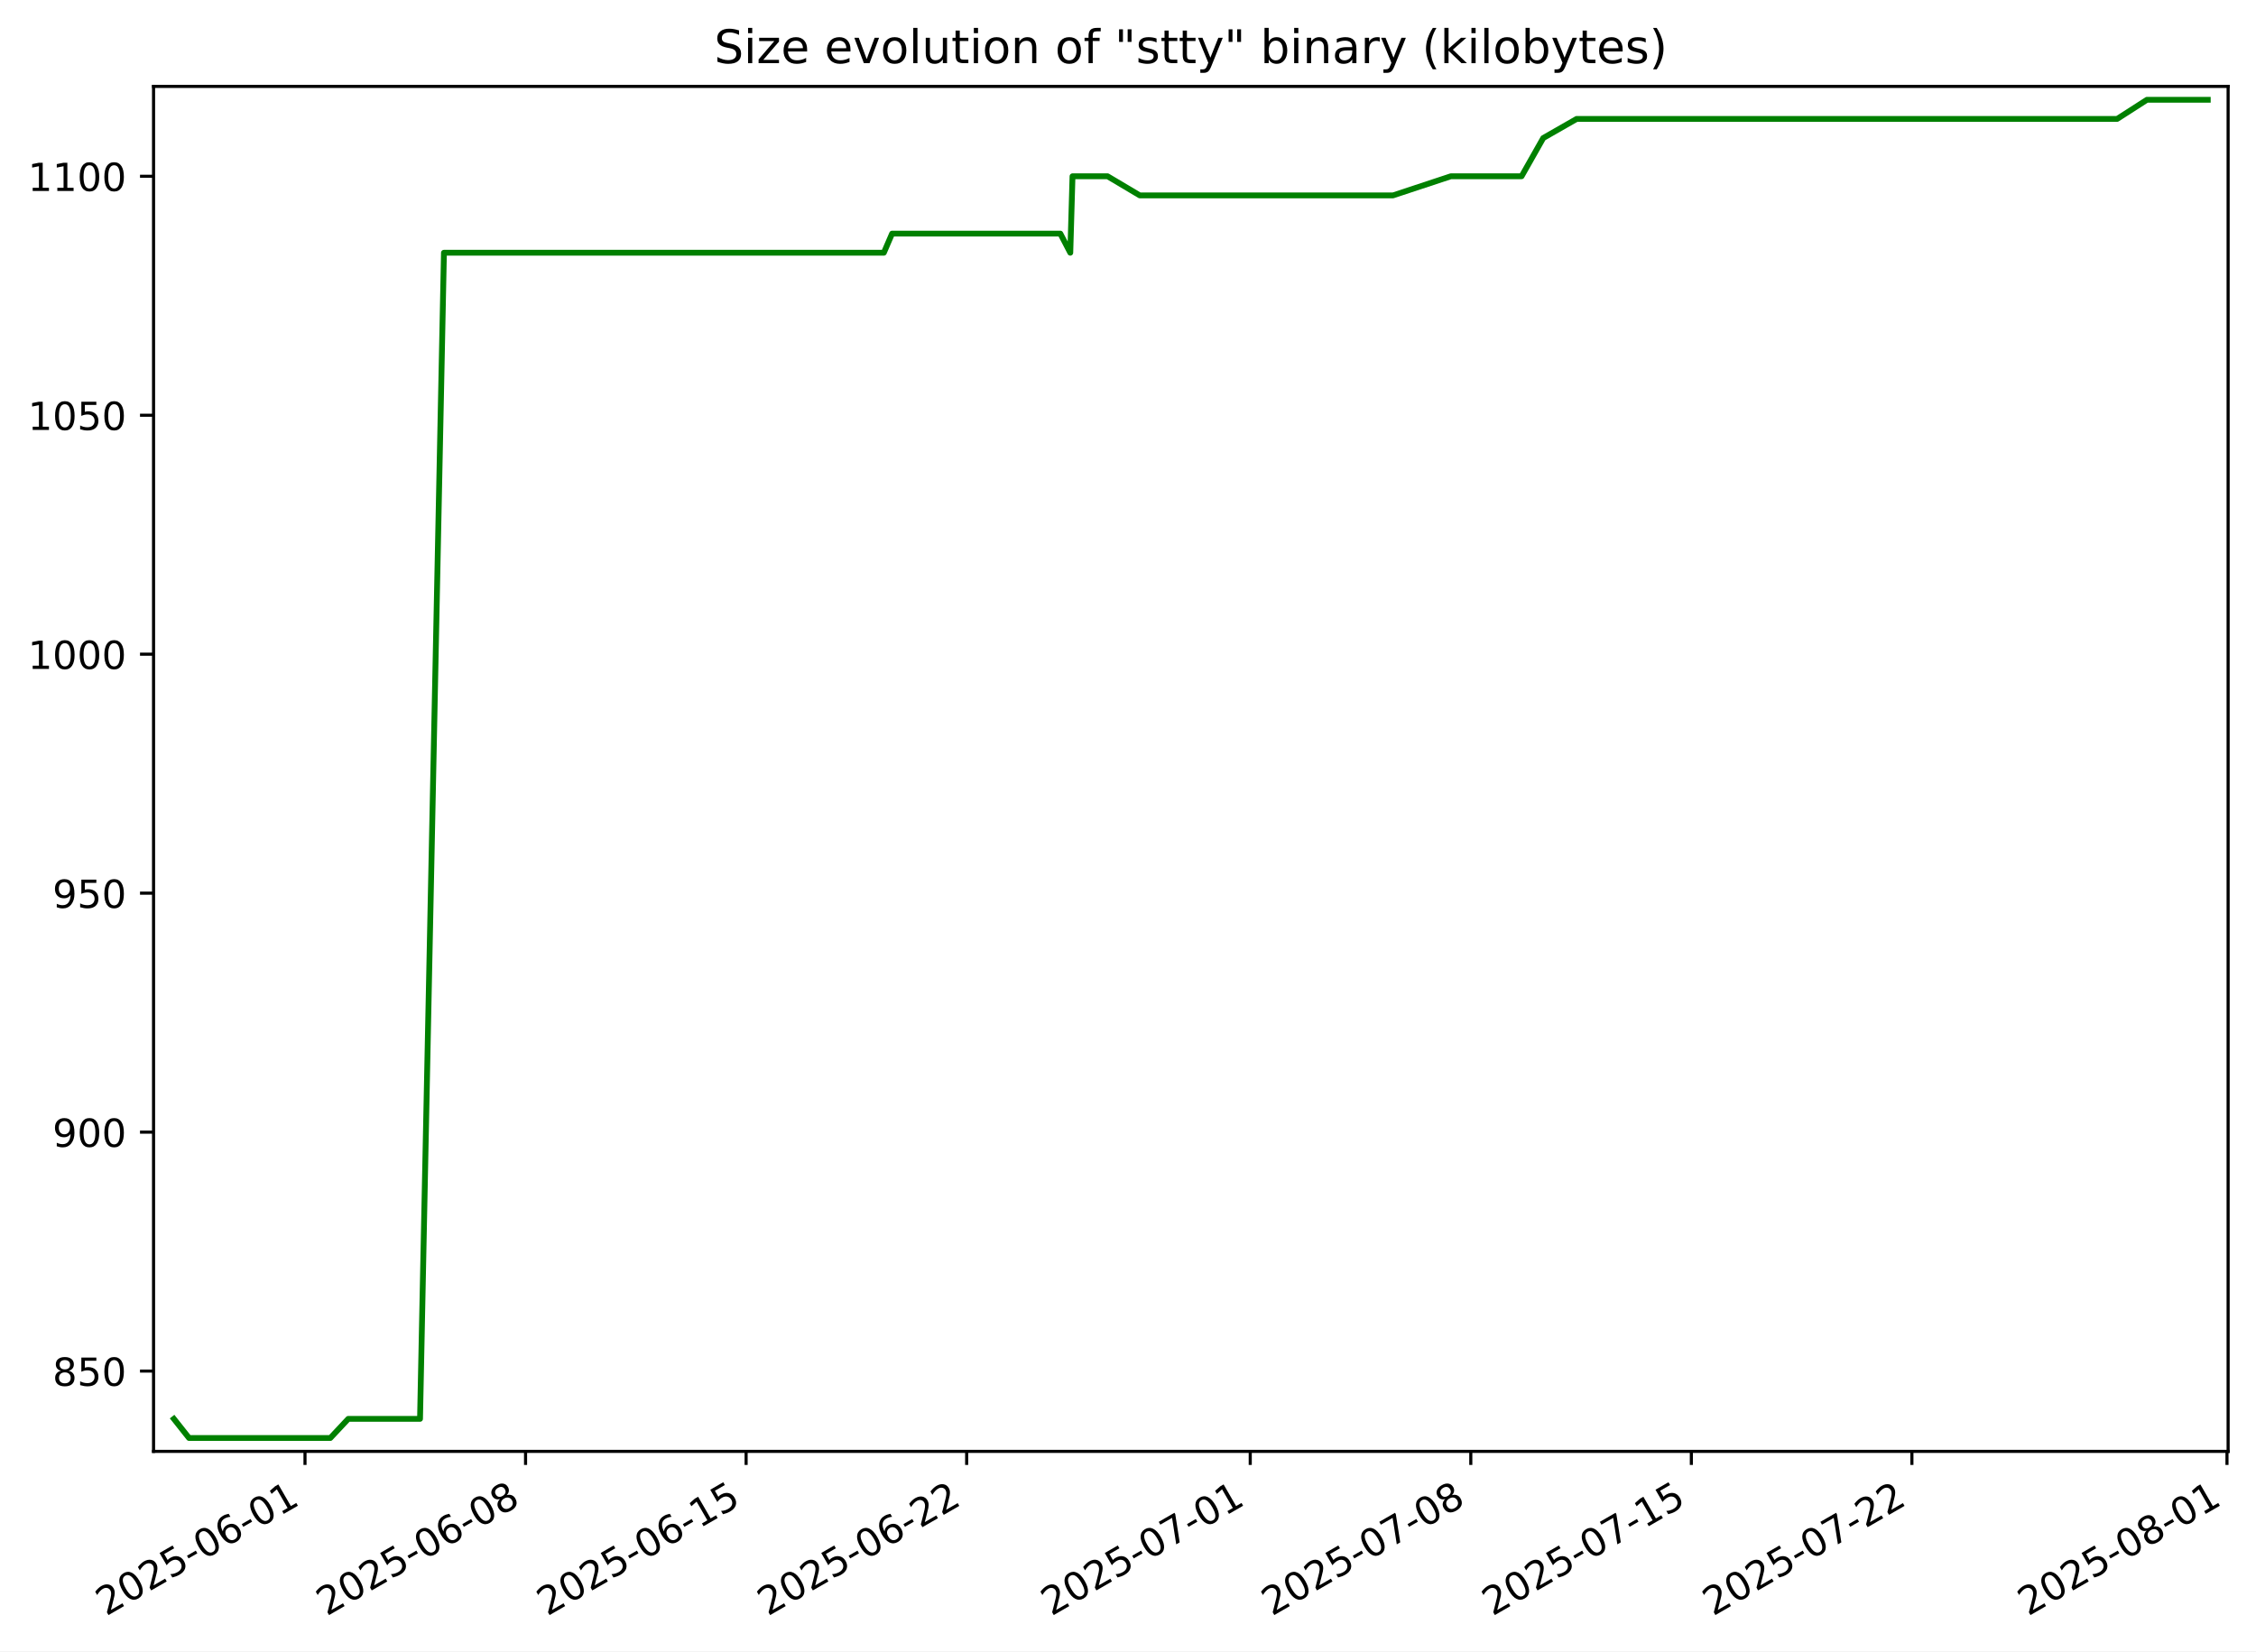
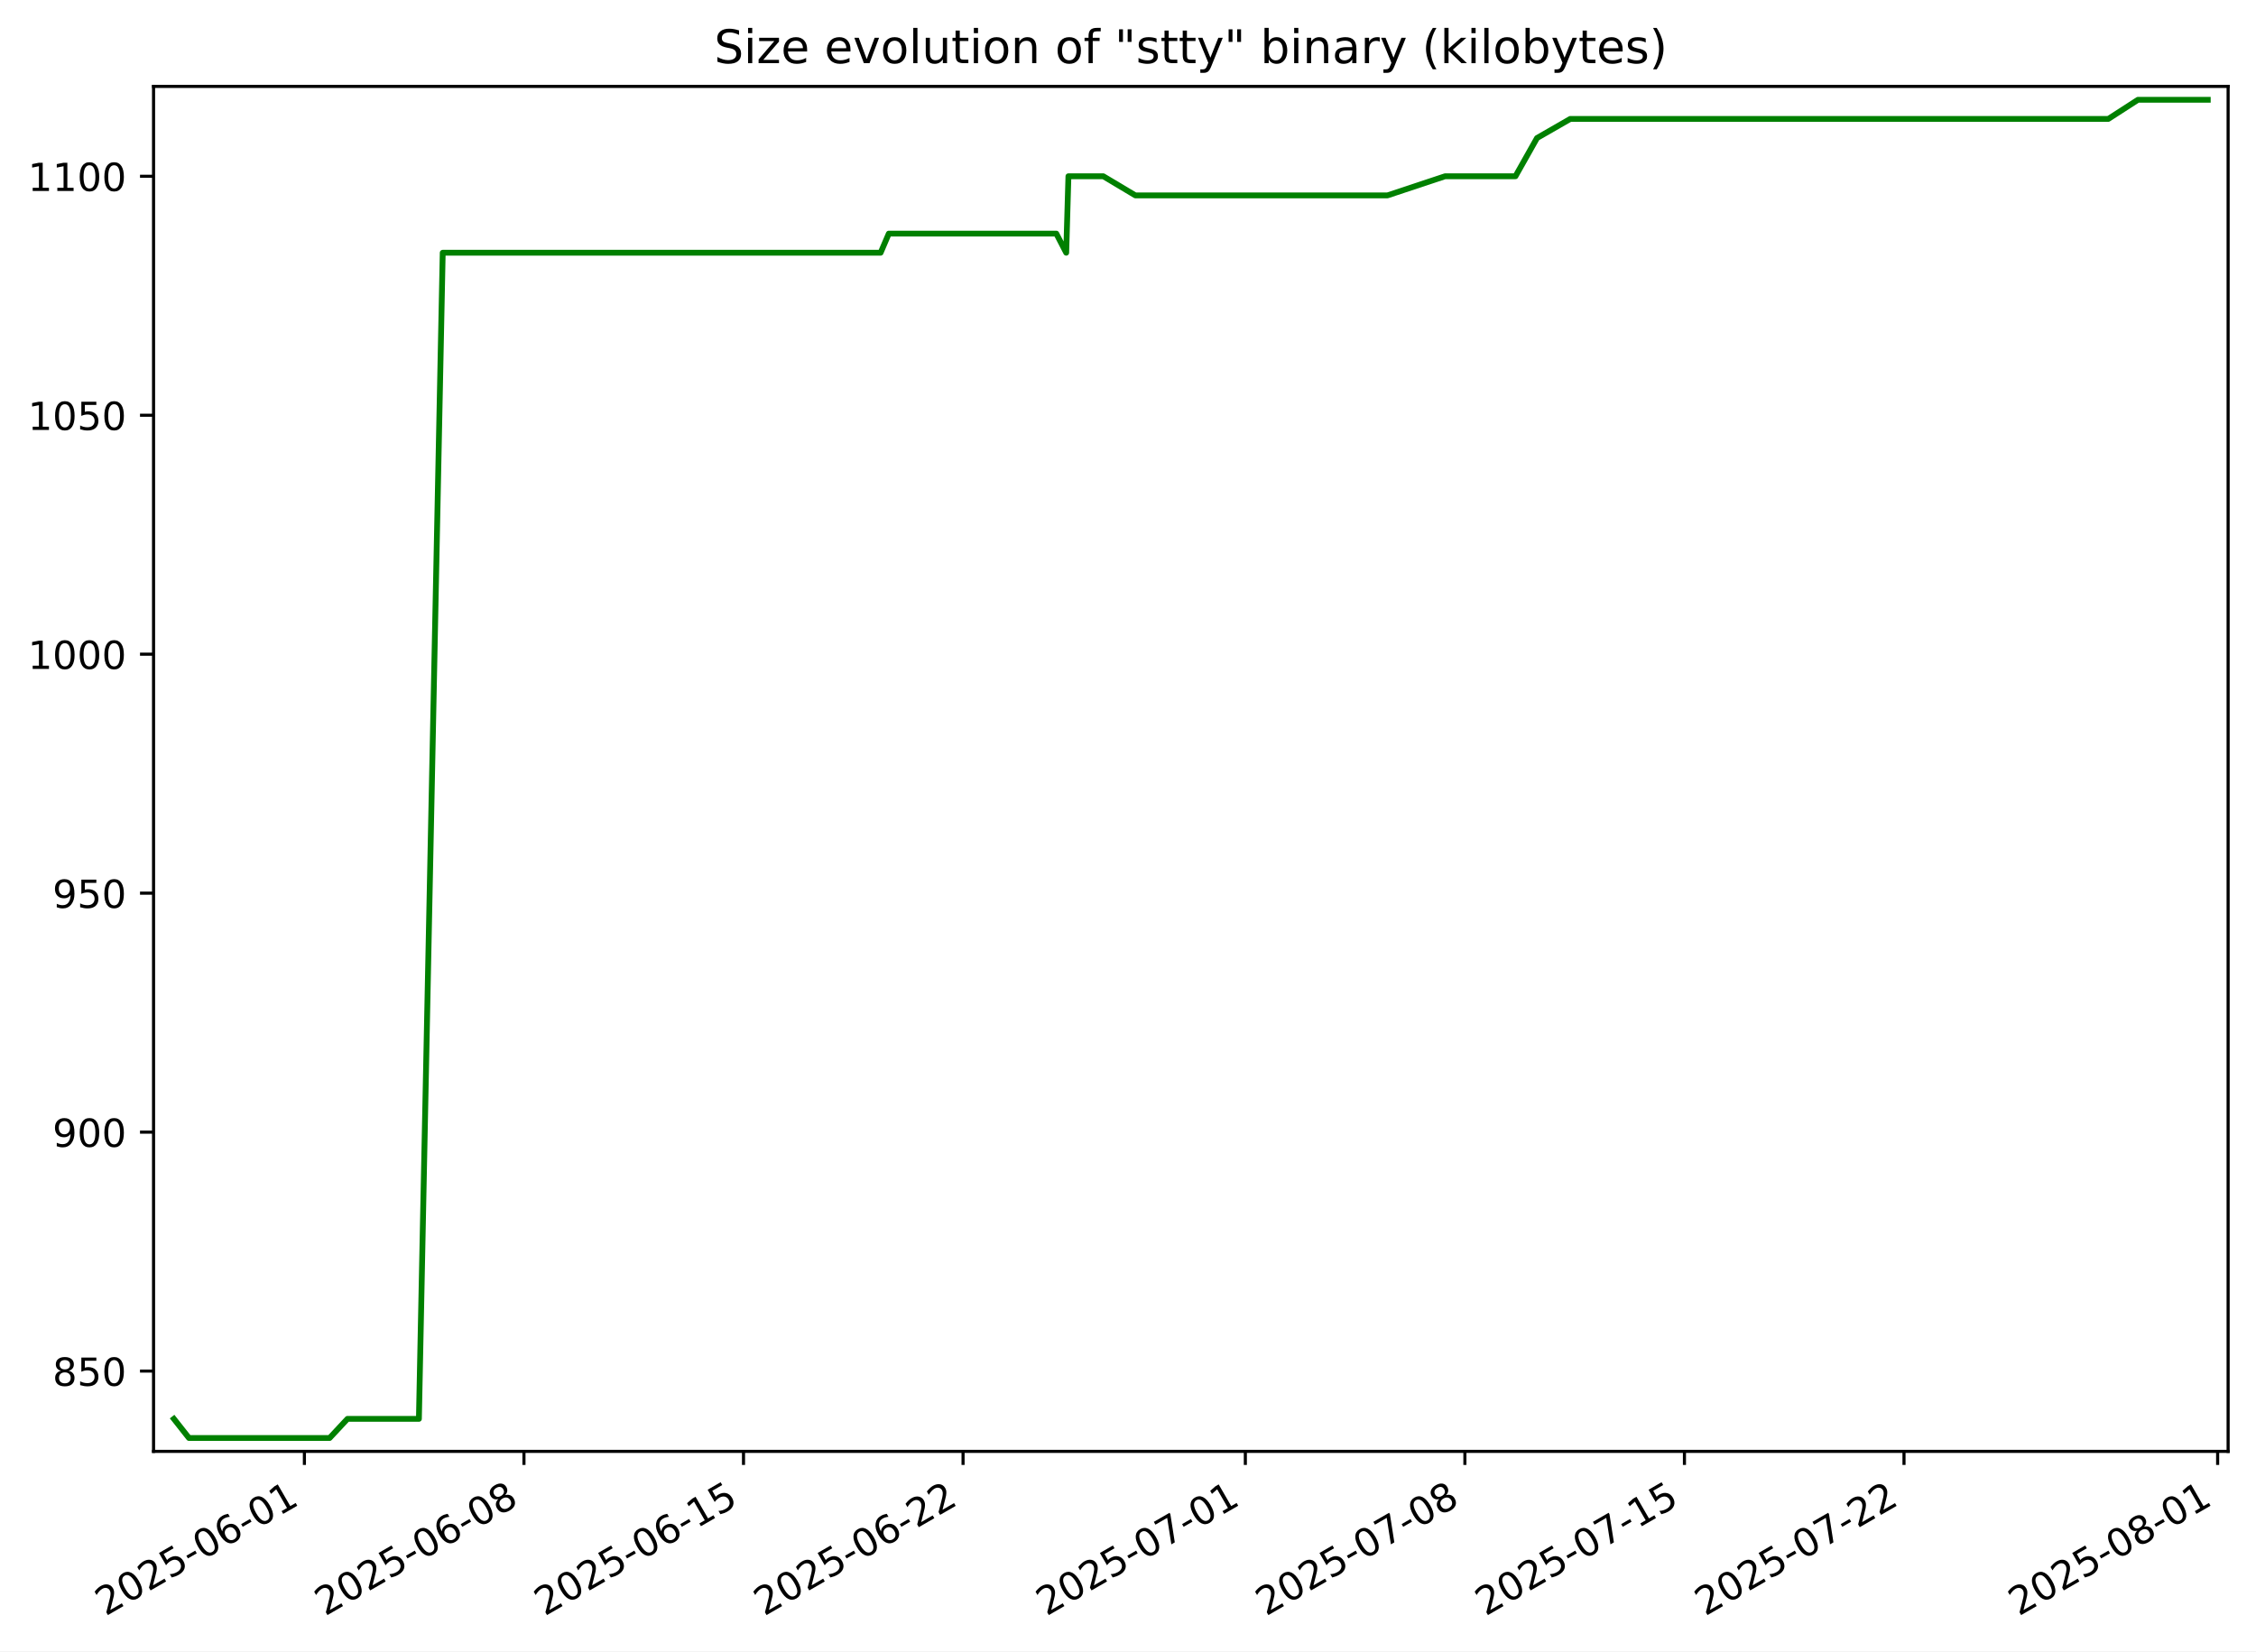
<svg xmlns="http://www.w3.org/2000/svg" xmlns:xlink="http://www.w3.org/1999/xlink" width="582.53pt" height="426.469pt" viewBox="0 0 582.53 426.469" version="1.1">
  <defs>
    <style type="text/css">*{stroke-linejoin: round; stroke-linecap: butt}</style>
  </defs>
  <g id="figure_1">
    <g id="patch_1">
      <path d="M -0 426.469  L 582.53 426.469  L 582.53 0  L -0 0  z " style="fill: #ffffff" />
    </g>
    <g id="axes_1">
      <g id="patch_2">
        <path d="M 39.65 374.83  L 575.33 374.83  L 575.33 22.318  L 39.65 22.318  z " style="fill: #ffffff" />
      </g>
      <g id="matplotlib.axis_1">
        <g id="xtick_1">
          <g id="line2d_1">
            <defs>
-               <path id="m84d6131101" d="M 0 0  L 0 3.5  " style="stroke: #000000; stroke-width: 0.8" />
+               <path id="m64a657524f" d="M 0 0  L 0 3.5  " style="stroke: #000000; stroke-width: 0.8" />
            </defs>
            <g>
-               <use xlink:href="#m84d6131101" x="78.755" y="374.83" style="stroke: #000000; stroke-width: 0.8" />
+               <use xlink:href="#m64a657524f" x="78.601" y="374.83" style="stroke: #000000; stroke-width: 0.8" />
            </g>
          </g>
          <g id="text_1">
-             <g transform="translate(27.38584 417.4684) rotate(-30) scale(0.1 -0.1)">
+             <g transform="translate(27.23183 417.4684) rotate(-30) scale(0.1 -0.1)">
              <defs>
                <path id="DejaVuSans-32" d="M 1228 531  L 3431 531  L 3431 0  L 469 0  L 469 531  Q 828 903 1448 1529  Q 2069 2156 2228 2338  Q 2531 2678 2651 2914  Q 2772 3150 2772 3378  Q 2772 3750 2511 3984  Q 2250 4219 1831 4219  Q 1534 4219 1204 4116  Q 875 4013 500 3803  L 500 4441  Q 881 4594 1212 4672  Q 1544 4750 1819 4750  Q 2544 4750 2975 4387  Q 3406 4025 3406 3419  Q 3406 3131 3298 2873  Q 3191 2616 2906 2266  Q 2828 2175 2409 1742  Q 1991 1309 1228 531  z " transform="scale(0.015625)" />
                <path id="DejaVuSans-30" d="M 2034 4250  Q 1547 4250 1301 3770  Q 1056 3291 1056 2328  Q 1056 1369 1301 889  Q 1547 409 2034 409  Q 2525 409 2770 889  Q 3016 1369 3016 2328  Q 3016 3291 2770 3770  Q 2525 4250 2034 4250  z M 2034 4750  Q 2819 4750 3233 4129  Q 3647 3509 3647 2328  Q 3647 1150 3233 529  Q 2819 -91 2034 -91  Q 1250 -91 836 529  Q 422 1150 422 2328  Q 422 3509 836 4129  Q 1250 4750 2034 4750  z " transform="scale(0.015625)" />
                <path id="DejaVuSans-35" d="M 691 4666  L 3169 4666  L 3169 4134  L 1269 4134  L 1269 2991  Q 1406 3038 1543 3061  Q 1681 3084 1819 3084  Q 2600 3084 3056 2656  Q 3513 2228 3513 1497  Q 3513 744 3044 326  Q 2575 -91 1722 -91  Q 1428 -91 1123 -41  Q 819 9 494 109  L 494 744  Q 775 591 1075 516  Q 1375 441 1709 441  Q 2250 441 2565 725  Q 2881 1009 2881 1497  Q 2881 1984 2565 2268  Q 2250 2553 1709 2553  Q 1456 2553 1204 2497  Q 953 2441 691 2322  L 691 4666  z " transform="scale(0.015625)" />
                <path id="DejaVuSans-2d" d="M 313 2009  L 1997 2009  L 1997 1497  L 313 1497  L 313 2009  z " transform="scale(0.015625)" />
                <path id="DejaVuSans-36" d="M 2113 2584  Q 1688 2584 1439 2293  Q 1191 2003 1191 1497  Q 1191 994 1439 701  Q 1688 409 2113 409  Q 2538 409 2786 701  Q 3034 994 3034 1497  Q 3034 2003 2786 2293  Q 2538 2584 2113 2584  z M 3366 4563  L 3366 3988  Q 3128 4100 2886 4159  Q 2644 4219 2406 4219  Q 1781 4219 1451 3797  Q 1122 3375 1075 2522  Q 1259 2794 1537 2939  Q 1816 3084 2150 3084  Q 2853 3084 3261 2657  Q 3669 2231 3669 1497  Q 3669 778 3244 343  Q 2819 -91 2113 -91  Q 1303 -91 875 529  Q 447 1150 447 2328  Q 447 3434 972 4092  Q 1497 4750 2381 4750  Q 2619 4750 2861 4703  Q 3103 4656 3366 4563  z " transform="scale(0.015625)" />
                <path id="DejaVuSans-31" d="M 794 531  L 1825 531  L 1825 4091  L 703 3866  L 703 4441  L 1819 4666  L 2450 4666  L 2450 531  L 3481 531  L 3481 0  L 794 0  L 794 531  z " transform="scale(0.015625)" />
              </defs>
              <use xlink:href="#DejaVuSans-32" />
              <use xlink:href="#DejaVuSans-30" x="63.623" />
              <use xlink:href="#DejaVuSans-32" x="127.246" />
              <use xlink:href="#DejaVuSans-35" x="190.869" />
              <use xlink:href="#DejaVuSans-2d" x="254.492" />
              <use xlink:href="#DejaVuSans-30" x="290.576" />
              <use xlink:href="#DejaVuSans-36" x="354.199" />
              <use xlink:href="#DejaVuSans-2d" x="417.822" />
              <use xlink:href="#DejaVuSans-30" x="453.906" />
              <use xlink:href="#DejaVuSans-31" x="517.529" />
            </g>
          </g>
        </g>
        <g id="xtick_2">
          <g id="line2d_2">
            <g>
-               <use xlink:href="#m84d6131101" x="135.706" y="374.83" style="stroke: #000000; stroke-width: 0.8" />
+               <use xlink:href="#m64a657524f" x="135.293" y="374.83" style="stroke: #000000; stroke-width: 0.8" />
            </g>
          </g>
          <g id="text_2">
-             <g transform="translate(84.33618 417.4684) rotate(-30) scale(0.1 -0.1)">
+             <g transform="translate(83.92308 417.4684) rotate(-30) scale(0.1 -0.1)">
              <defs>
                <path id="DejaVuSans-38" d="M 2034 2216  Q 1584 2216 1326 1975  Q 1069 1734 1069 1313  Q 1069 891 1326 650  Q 1584 409 2034 409  Q 2484 409 2743 651  Q 3003 894 3003 1313  Q 3003 1734 2745 1975  Q 2488 2216 2034 2216  z M 1403 2484  Q 997 2584 770 2862  Q 544 3141 544 3541  Q 544 4100 942 4425  Q 1341 4750 2034 4750  Q 2731 4750 3128 4425  Q 3525 4100 3525 3541  Q 3525 3141 3298 2862  Q 3072 2584 2669 2484  Q 3125 2378 3379 2068  Q 3634 1759 3634 1313  Q 3634 634 3220 271  Q 2806 -91 2034 -91  Q 1263 -91 848 271  Q 434 634 434 1313  Q 434 1759 690 2068  Q 947 2378 1403 2484  z M 1172 3481  Q 1172 3119 1398 2916  Q 1625 2713 2034 2713  Q 2441 2713 2670 2916  Q 2900 3119 2900 3481  Q 2900 3844 2670 4047  Q 2441 4250 2034 4250  Q 1625 4250 1398 4047  Q 1172 3844 1172 3481  z " transform="scale(0.015625)" />
              </defs>
              <use xlink:href="#DejaVuSans-32" />
              <use xlink:href="#DejaVuSans-30" x="63.623" />
              <use xlink:href="#DejaVuSans-32" x="127.246" />
              <use xlink:href="#DejaVuSans-35" x="190.869" />
              <use xlink:href="#DejaVuSans-2d" x="254.492" />
              <use xlink:href="#DejaVuSans-30" x="290.576" />
              <use xlink:href="#DejaVuSans-36" x="354.199" />
              <use xlink:href="#DejaVuSans-2d" x="417.822" />
              <use xlink:href="#DejaVuSans-30" x="453.906" />
              <use xlink:href="#DejaVuSans-38" x="517.529" />
            </g>
          </g>
        </g>
        <g id="xtick_3">
          <g id="line2d_3">
            <g>
-               <use xlink:href="#m84d6131101" x="192.656" y="374.83" style="stroke: #000000; stroke-width: 0.8" />
+               <use xlink:href="#m64a657524f" x="191.984" y="374.83" style="stroke: #000000; stroke-width: 0.8" />
            </g>
          </g>
          <g id="text_3">
-             <g transform="translate(141.2865 417.4684) rotate(-30) scale(0.1 -0.1)">
+             <g transform="translate(140.6143 417.4684) rotate(-30) scale(0.1 -0.1)">
              <use xlink:href="#DejaVuSans-32" />
              <use xlink:href="#DejaVuSans-30" x="63.623" />
              <use xlink:href="#DejaVuSans-32" x="127.246" />
              <use xlink:href="#DejaVuSans-35" x="190.869" />
              <use xlink:href="#DejaVuSans-2d" x="254.492" />
              <use xlink:href="#DejaVuSans-30" x="290.576" />
              <use xlink:href="#DejaVuSans-36" x="354.199" />
              <use xlink:href="#DejaVuSans-2d" x="417.822" />
              <use xlink:href="#DejaVuSans-31" x="453.906" />
              <use xlink:href="#DejaVuSans-35" x="517.529" />
            </g>
          </g>
        </g>
        <g id="xtick_4">
          <g id="line2d_4">
            <g>
-               <use xlink:href="#m84d6131101" x="249.606" y="374.83" style="stroke: #000000; stroke-width: 0.8" />
+               <use xlink:href="#m64a657524f" x="248.675" y="374.83" style="stroke: #000000; stroke-width: 0.8" />
            </g>
          </g>
          <g id="text_4">
-             <g transform="translate(198.2369 417.4684) rotate(-30) scale(0.1 -0.1)">
+             <g transform="translate(197.3056 417.4684) rotate(-30) scale(0.1 -0.1)">
              <use xlink:href="#DejaVuSans-32" />
              <use xlink:href="#DejaVuSans-30" x="63.623" />
              <use xlink:href="#DejaVuSans-32" x="127.246" />
              <use xlink:href="#DejaVuSans-35" x="190.869" />
              <use xlink:href="#DejaVuSans-2d" x="254.492" />
              <use xlink:href="#DejaVuSans-30" x="290.576" />
              <use xlink:href="#DejaVuSans-36" x="354.199" />
              <use xlink:href="#DejaVuSans-2d" x="417.822" />
              <use xlink:href="#DejaVuSans-32" x="453.906" />
              <use xlink:href="#DejaVuSans-32" x="517.529" />
            </g>
          </g>
        </g>
        <g id="xtick_5">
          <g id="line2d_5">
            <g>
-               <use xlink:href="#m84d6131101" x="322.828" y="374.83" style="stroke: #000000; stroke-width: 0.8" />
+               <use xlink:href="#m64a657524f" x="321.564" y="374.83" style="stroke: #000000; stroke-width: 0.8" />
            </g>
          </g>
          <g id="text_5">
-             <g transform="translate(271.4587 417.4684) rotate(-30) scale(0.1 -0.1)">
+             <g transform="translate(270.1943 417.4684) rotate(-30) scale(0.1 -0.1)">
              <defs>
                <path id="DejaVuSans-37" d="M 525 4666  L 3525 4666  L 3525 4397  L 1831 0  L 1172 0  L 2766 4134  L 525 4134  L 525 4666  z " transform="scale(0.015625)" />
              </defs>
              <use xlink:href="#DejaVuSans-32" />
              <use xlink:href="#DejaVuSans-30" x="63.623" />
              <use xlink:href="#DejaVuSans-32" x="127.246" />
              <use xlink:href="#DejaVuSans-35" x="190.869" />
              <use xlink:href="#DejaVuSans-2d" x="254.492" />
              <use xlink:href="#DejaVuSans-30" x="290.576" />
              <use xlink:href="#DejaVuSans-37" x="354.199" />
              <use xlink:href="#DejaVuSans-2d" x="417.822" />
              <use xlink:href="#DejaVuSans-30" x="453.906" />
              <use xlink:href="#DejaVuSans-31" x="517.529" />
            </g>
          </g>
        </g>
        <g id="xtick_6">
          <g id="line2d_6">
            <g>
-               <use xlink:href="#m84d6131101" x="379.779" y="374.83" style="stroke: #000000; stroke-width: 0.8" />
+               <use xlink:href="#m64a657524f" x="378.255" y="374.83" style="stroke: #000000; stroke-width: 0.8" />
            </g>
          </g>
          <g id="text_6">
-             <g transform="translate(328.4091 417.4684) rotate(-30) scale(0.1 -0.1)">
+             <g transform="translate(326.8856 417.4684) rotate(-30) scale(0.1 -0.1)">
              <use xlink:href="#DejaVuSans-32" />
              <use xlink:href="#DejaVuSans-30" x="63.623" />
              <use xlink:href="#DejaVuSans-32" x="127.246" />
              <use xlink:href="#DejaVuSans-35" x="190.869" />
              <use xlink:href="#DejaVuSans-2d" x="254.492" />
              <use xlink:href="#DejaVuSans-30" x="290.576" />
              <use xlink:href="#DejaVuSans-37" x="354.199" />
              <use xlink:href="#DejaVuSans-2d" x="417.822" />
              <use xlink:href="#DejaVuSans-30" x="453.906" />
              <use xlink:href="#DejaVuSans-38" x="517.529" />
            </g>
          </g>
        </g>
        <g id="xtick_7">
          <g id="line2d_7">
            <g>
-               <use xlink:href="#m84d6131101" x="436.729" y="374.83" style="stroke: #000000; stroke-width: 0.8" />
+               <use xlink:href="#m64a657524f" x="434.946" y="374.83" style="stroke: #000000; stroke-width: 0.8" />
            </g>
          </g>
          <g id="text_7">
-             <g transform="translate(385.3594 417.4684) rotate(-30) scale(0.1 -0.1)">
+             <g transform="translate(383.5768 417.4684) rotate(-30) scale(0.1 -0.1)">
              <use xlink:href="#DejaVuSans-32" />
              <use xlink:href="#DejaVuSans-30" x="63.623" />
              <use xlink:href="#DejaVuSans-32" x="127.246" />
              <use xlink:href="#DejaVuSans-35" x="190.869" />
              <use xlink:href="#DejaVuSans-2d" x="254.492" />
              <use xlink:href="#DejaVuSans-30" x="290.576" />
              <use xlink:href="#DejaVuSans-37" x="354.199" />
              <use xlink:href="#DejaVuSans-2d" x="417.822" />
              <use xlink:href="#DejaVuSans-31" x="453.906" />
              <use xlink:href="#DejaVuSans-35" x="517.529" />
            </g>
          </g>
        </g>
        <g id="xtick_8">
          <g id="line2d_8">
            <g>
-               <use xlink:href="#m84d6131101" x="493.679" y="374.83" style="stroke: #000000; stroke-width: 0.8" />
+               <use xlink:href="#m64a657524f" x="491.638" y="374.83" style="stroke: #000000; stroke-width: 0.8" />
            </g>
          </g>
          <g id="text_8">
-             <g transform="translate(442.3097 417.4684) rotate(-30) scale(0.1 -0.1)">
+             <g transform="translate(440.2681 417.4684) rotate(-30) scale(0.1 -0.1)">
              <use xlink:href="#DejaVuSans-32" />
              <use xlink:href="#DejaVuSans-30" x="63.623" />
              <use xlink:href="#DejaVuSans-32" x="127.246" />
              <use xlink:href="#DejaVuSans-35" x="190.869" />
              <use xlink:href="#DejaVuSans-2d" x="254.492" />
              <use xlink:href="#DejaVuSans-30" x="290.576" />
              <use xlink:href="#DejaVuSans-37" x="354.199" />
              <use xlink:href="#DejaVuSans-2d" x="417.822" />
              <use xlink:href="#DejaVuSans-32" x="453.906" />
              <use xlink:href="#DejaVuSans-32" x="517.529" />
            </g>
          </g>
        </g>
        <g id="xtick_9">
          <g id="line2d_9">
            <g>
-               <use xlink:href="#m84d6131101" x="575.037" y="374.83" style="stroke: #000000; stroke-width: 0.8" />
+               <use xlink:href="#m64a657524f" x="572.625" y="374.83" style="stroke: #000000; stroke-width: 0.8" />
            </g>
          </g>
          <g id="text_9">
-             <g transform="translate(523.6674 417.4684) rotate(-30) scale(0.1 -0.1)">
+             <g transform="translate(521.2556 417.4684) rotate(-30) scale(0.1 -0.1)">
              <use xlink:href="#DejaVuSans-32" />
              <use xlink:href="#DejaVuSans-30" x="63.623" />
              <use xlink:href="#DejaVuSans-32" x="127.246" />
              <use xlink:href="#DejaVuSans-35" x="190.869" />
              <use xlink:href="#DejaVuSans-2d" x="254.492" />
              <use xlink:href="#DejaVuSans-30" x="290.576" />
              <use xlink:href="#DejaVuSans-38" x="354.199" />
              <use xlink:href="#DejaVuSans-2d" x="417.822" />
              <use xlink:href="#DejaVuSans-30" x="453.906" />
              <use xlink:href="#DejaVuSans-31" x="517.529" />
            </g>
          </g>
        </g>
      </g>
      <g id="matplotlib.axis_2">
        <g id="ytick_1">
          <g id="line2d_10">
            <defs>
-               <path id="m4160ee1ca1" d="M 0 0  L -3.5 0  " style="stroke: #000000; stroke-width: 0.8" />
+               <path id="ma6fe3185b1" d="M 0 0  L -3.5 0  " style="stroke: #000000; stroke-width: 0.8" />
            </defs>
            <g>
-               <use xlink:href="#m4160ee1ca1" x="39.65" y="354.094" style="stroke: #000000; stroke-width: 0.8" />
+               <use xlink:href="#ma6fe3185b1" x="39.65" y="354.094" style="stroke: #000000; stroke-width: 0.8" />
            </g>
          </g>
          <g id="text_10">
            <g transform="translate(13.5625 357.8933) scale(0.1 -0.1)">
              <use xlink:href="#DejaVuSans-38" />
              <use xlink:href="#DejaVuSans-35" x="63.623" />
              <use xlink:href="#DejaVuSans-30" x="127.246" />
            </g>
          </g>
        </g>
        <g id="ytick_2">
          <g id="line2d_11">
            <g>
-               <use xlink:href="#m4160ee1ca1" x="39.65" y="292.38" style="stroke: #000000; stroke-width: 0.8" />
+               <use xlink:href="#ma6fe3185b1" x="39.65" y="292.38" style="stroke: #000000; stroke-width: 0.8" />
            </g>
          </g>
          <g id="text_11">
            <g transform="translate(13.5625 296.1791) scale(0.1 -0.1)">
              <defs>
                <path id="DejaVuSans-39" d="M 703 97  L 703 672  Q 941 559 1184 500  Q 1428 441 1663 441  Q 2288 441 2617 861  Q 2947 1281 2994 2138  Q 2813 1869 2534 1725  Q 2256 1581 1919 1581  Q 1219 1581 811 2004  Q 403 2428 403 3163  Q 403 3881 828 4315  Q 1253 4750 1959 4750  Q 2769 4750 3195 4129  Q 3622 3509 3622 2328  Q 3622 1225 3098 567  Q 2575 -91 1691 -91  Q 1453 -91 1209 -44  Q 966 3 703 97  z M 1959 2075  Q 2384 2075 2632 2365  Q 2881 2656 2881 3163  Q 2881 3666 2632 3958  Q 2384 4250 1959 4250  Q 1534 4250 1286 3958  Q 1038 3666 1038 3163  Q 1038 2656 1286 2365  Q 1534 2075 1959 2075  z " transform="scale(0.015625)" />
              </defs>
              <use xlink:href="#DejaVuSans-39" />
              <use xlink:href="#DejaVuSans-30" x="63.623" />
              <use xlink:href="#DejaVuSans-30" x="127.246" />
            </g>
          </g>
        </g>
        <g id="ytick_3">
          <g id="line2d_12">
            <g>
-               <use xlink:href="#m4160ee1ca1" x="39.65" y="230.666" style="stroke: #000000; stroke-width: 0.8" />
+               <use xlink:href="#ma6fe3185b1" x="39.65" y="230.666" style="stroke: #000000; stroke-width: 0.8" />
            </g>
          </g>
          <g id="text_12">
            <g transform="translate(13.5625 234.4648) scale(0.1 -0.1)">
              <use xlink:href="#DejaVuSans-39" />
              <use xlink:href="#DejaVuSans-35" x="63.623" />
              <use xlink:href="#DejaVuSans-30" x="127.246" />
            </g>
          </g>
        </g>
        <g id="ytick_4">
          <g id="line2d_13">
            <g>
-               <use xlink:href="#m4160ee1ca1" x="39.65" y="168.951" style="stroke: #000000; stroke-width: 0.8" />
+               <use xlink:href="#ma6fe3185b1" x="39.65" y="168.951" style="stroke: #000000; stroke-width: 0.8" />
            </g>
          </g>
          <g id="text_13">
            <g transform="translate(7.2 172.7505) scale(0.1 -0.1)">
              <use xlink:href="#DejaVuSans-31" />
              <use xlink:href="#DejaVuSans-30" x="63.623" />
              <use xlink:href="#DejaVuSans-30" x="127.246" />
              <use xlink:href="#DejaVuSans-30" x="190.869" />
            </g>
          </g>
        </g>
        <g id="ytick_5">
          <g id="line2d_14">
            <g>
-               <use xlink:href="#m4160ee1ca1" x="39.65" y="107.237" style="stroke: #000000; stroke-width: 0.8" />
+               <use xlink:href="#ma6fe3185b1" x="39.65" y="107.237" style="stroke: #000000; stroke-width: 0.8" />
            </g>
          </g>
          <g id="text_14">
            <g transform="translate(7.2 111.0362) scale(0.1 -0.1)">
              <use xlink:href="#DejaVuSans-31" />
              <use xlink:href="#DejaVuSans-30" x="63.623" />
              <use xlink:href="#DejaVuSans-35" x="127.246" />
              <use xlink:href="#DejaVuSans-30" x="190.869" />
            </g>
          </g>
        </g>
        <g id="ytick_6">
          <g id="line2d_15">
            <g>
-               <use xlink:href="#m4160ee1ca1" x="39.65" y="45.523" style="stroke: #000000; stroke-width: 0.8" />
+               <use xlink:href="#ma6fe3185b1" x="39.65" y="45.523" style="stroke: #000000; stroke-width: 0.8" />
            </g>
          </g>
          <g id="text_15">
            <g transform="translate(7.2 49.32191) scale(0.1 -0.1)">
              <use xlink:href="#DejaVuSans-31" />
              <use xlink:href="#DejaVuSans-31" x="63.623" />
              <use xlink:href="#DejaVuSans-30" x="127.246" />
              <use xlink:href="#DejaVuSans-30" x="190.869" />
            </g>
          </g>
        </g>
      </g>
      <g id="line2d_16">
-         <path d="M 44.902 366.437  L 48.81 371.374  L 53.537 371.374  L 58.847 371.374  L 68.839 371.374  L 76.973 371.374  L 81.558 371.374  L 85.3 371.374  L 89.923 366.437  L 91.188 366.437  L 98.079 366.437  L 102.027 366.437  L 105.095 366.437  L 108.457 366.437  L 114.633 65.271  L 117.048 65.271  L 122.765 65.271  L 122.849 65.271  L 133.71 65.271  L 140.274 65.271  L 140.781 65.271  L 148.349 65.271  L 150.746 65.271  L 154.398 65.271  L 164.498 65.271  L 165.978 65.271  L 171.268 65.271  L 175.369 65.271  L 180.202 65.271  L 183.068 65.271  L 189.253 65.271  L 192.049 65.271  L 197.36 65.271  L 197.734 65.271  L 203.587 65.271  L 207.536 65.271  L 211.404 65.271  L 216.069 65.271  L 220.161 65.271  L 228.221 65.271  L 230.346 60.334  L 239.521 60.334  L 244.457 60.334  L 247.561 60.334  L 254 60.334  L 262.484 60.334  L 262.6 60.334  L 270.528 60.334  L 273.793 60.334  L 276.363 65.271  L 276.937 45.523  L 281.126 45.523  L 285.988 45.523  L 294.298 50.46  L 298.576 50.46  L 302.862 50.46  L 304.638 50.46  L 311.184 50.46  L 313.45 50.46  L 317.232 50.46  L 318.731 50.46  L 319.142 50.46  L 321.134 50.46  L 326.071 50.46  L 334.159 50.46  L 337.726 50.46  L 342.182 50.46  L 344.407 50.46  L 345.929 50.46  L 351.861 50.46  L 359.7 50.46  L 374.633 45.523  L 379.378 45.523  L 382.351 45.523  L 391.26 45.523  L 392.893 45.523  L 398.485 35.648  L 407.115 30.711  L 423.898 30.711  L 426.247 30.711  L 432.634 30.711  L 444.422 30.711  L 457.535 30.711  L 464.904 30.711  L 483.8 30.711  L 487.404 30.711  L 498.153 30.711  L 498.928 30.711  L 505.022 30.711  L 508.419 30.711  L 514.703 30.711  L 515.711 30.711  L 522.529 30.711  L 534.369 30.711  L 537.995 30.711  L 540.93 30.711  L 546.676 30.711  L 554.359 25.774  L 557.499 25.774  L 561.654 25.774  L 570.078 25.774  " clip-path="url(#p20e6fe0dbf)" style="fill: none; stroke: #008000; stroke-width: 1.5; stroke-linecap: square" />
+         <path d="M 44.902 366.437  L 48.792 371.374  L 53.498 371.374  L 58.783 371.374  L 68.73 371.374  L 76.828 371.374  L 81.391 371.374  L 85.116 371.374  L 89.718 366.437  L 90.977 366.437  L 97.837 366.437  L 101.767 366.437  L 104.821 366.437  L 108.168 366.437  L 114.316 65.271  L 116.719 65.271  L 122.411 65.271  L 122.494 65.271  L 133.306 65.271  L 139.84 65.271  L 140.345 65.271  L 147.878 65.271  L 150.264 65.271  L 153.9 65.271  L 163.954 65.271  L 165.427 65.271  L 170.693 65.271  L 174.775 65.271  L 179.586 65.271  L 182.439 65.271  L 188.597 65.271  L 191.379 65.271  L 196.667 65.271  L 197.039 65.271  L 202.865 65.271  L 206.796 65.271  L 210.647 65.271  L 215.29 65.271  L 219.363 65.271  L 227.387 65.271  L 229.503 60.334  L 238.635 60.334  L 243.549 60.334  L 246.639 60.334  L 253.049 60.334  L 261.494 60.334  L 261.61 60.334  L 269.502 60.334  L 272.752 60.334  L 275.31 65.271  L 275.881 45.523  L 280.051 45.523  L 284.891 45.523  L 293.163 50.46  L 297.422 50.46  L 301.689 50.46  L 303.456 50.46  L 309.973 50.46  L 312.228 50.46  L 315.993 50.46  L 317.485 50.46  L 317.894 50.46  L 319.878 50.46  L 324.791 50.46  L 332.843 50.46  L 336.394 50.46  L 340.83 50.46  L 343.044 50.46  L 344.559 50.46  L 350.464 50.46  L 358.268 50.46  L 373.133 45.523  L 377.857 45.523  L 380.816 45.523  L 389.685 45.523  L 391.31 45.523  L 396.877 35.648  L 405.467 30.711  L 422.174 30.711  L 424.512 30.711  L 430.87 30.711  L 442.604 30.711  L 455.657 30.711  L 462.993 30.711  L 481.803 30.711  L 485.391 30.711  L 496.091 30.711  L 496.863 30.711  L 502.929 30.711  L 506.311 30.711  L 512.566 30.711  L 513.569 30.711  L 520.356 30.711  L 532.142 30.711  L 535.752 30.711  L 538.674 30.711  L 544.393 30.711  L 552.042 25.774  L 555.167 25.774  L 559.303 25.774  L 567.689 25.774  L 570.078 25.774  " clip-path="url(#p2854110b5d)" style="fill: none; stroke: #008000; stroke-width: 1.5; stroke-linecap: square" />
      </g>
      <g id="patch_3">
        <path d="M 39.65 374.83  L 39.65 22.318  " style="fill: none; stroke: #000000; stroke-width: 0.8; stroke-linejoin: miter; stroke-linecap: square" />
      </g>
      <g id="patch_4">
        <path d="M 575.33 374.83  L 575.33 22.318  " style="fill: none; stroke: #000000; stroke-width: 0.8; stroke-linejoin: miter; stroke-linecap: square" />
      </g>
      <g id="patch_5">
        <path d="M 39.65 374.83  L 575.33 374.83  " style="fill: none; stroke: #000000; stroke-width: 0.8; stroke-linejoin: miter; stroke-linecap: square" />
      </g>
      <g id="patch_6">
        <path d="M 39.65 22.318  L 575.33 22.318  " style="fill: none; stroke: #000000; stroke-width: 0.8; stroke-linejoin: miter; stroke-linecap: square" />
      </g>
      <g id="text_16">
        <g transform="translate(184.4131 16.31812) scale(0.12 -0.12)">
          <defs>
            <path id="DejaVuSans-53" d="M 3425 4513  L 3425 3897  Q 3066 4069 2747 4153  Q 2428 4238 2131 4238  Q 1616 4238 1336 4038  Q 1056 3838 1056 3469  Q 1056 3159 1242 3001  Q 1428 2844 1947 2747  L 2328 2669  Q 3034 2534 3370 2195  Q 3706 1856 3706 1288  Q 3706 609 3251 259  Q 2797 -91 1919 -91  Q 1588 -91 1214 -16  Q 841 59 441 206  L 441 856  Q 825 641 1194 531  Q 1563 422 1919 422  Q 2459 422 2753 634  Q 3047 847 3047 1241  Q 3047 1584 2836 1778  Q 2625 1972 2144 2069  L 1759 2144  Q 1053 2284 737 2584  Q 422 2884 422 3419  Q 422 4038 858 4394  Q 1294 4750 2059 4750  Q 2388 4750 2728 4690  Q 3069 4631 3425 4513  z " transform="scale(0.015625)" />
            <path id="DejaVuSans-69" d="M 603 3500  L 1178 3500  L 1178 0  L 603 0  L 603 3500  z M 603 4863  L 1178 4863  L 1178 4134  L 603 4134  L 603 4863  z " transform="scale(0.015625)" />
            <path id="DejaVuSans-7a" d="M 353 3500  L 3084 3500  L 3084 2975  L 922 459  L 3084 459  L 3084 0  L 275 0  L 275 525  L 2438 3041  L 353 3041  L 353 3500  z " transform="scale(0.015625)" />
            <path id="DejaVuSans-65" d="M 3597 1894  L 3597 1613  L 953 1613  Q 991 1019 1311 708  Q 1631 397 2203 397  Q 2534 397 2845 478  Q 3156 559 3463 722  L 3463 178  Q 3153 47 2828 -22  Q 2503 -91 2169 -91  Q 1331 -91 842 396  Q 353 884 353 1716  Q 353 2575 817 3079  Q 1281 3584 2069 3584  Q 2775 3584 3186 3129  Q 3597 2675 3597 1894  z M 3022 2063  Q 3016 2534 2758 2815  Q 2500 3097 2075 3097  Q 1594 3097 1305 2825  Q 1016 2553 972 2059  L 3022 2063  z " transform="scale(0.015625)" />
            <path id="DejaVuSans-20" transform="scale(0.015625)" />
            <path id="DejaVuSans-76" d="M 191 3500  L 800 3500  L 1894 563  L 2988 3500  L 3597 3500  L 2284 0  L 1503 0  L 191 3500  z " transform="scale(0.015625)" />
            <path id="DejaVuSans-6f" d="M 1959 3097  Q 1497 3097 1228 2736  Q 959 2375 959 1747  Q 959 1119 1226 758  Q 1494 397 1959 397  Q 2419 397 2687 759  Q 2956 1122 2956 1747  Q 2956 2369 2687 2733  Q 2419 3097 1959 3097  z M 1959 3584  Q 2709 3584 3137 3096  Q 3566 2609 3566 1747  Q 3566 888 3137 398  Q 2709 -91 1959 -91  Q 1206 -91 779 398  Q 353 888 353 1747  Q 353 2609 779 3096  Q 1206 3584 1959 3584  z " transform="scale(0.015625)" />
            <path id="DejaVuSans-6c" d="M 603 4863  L 1178 4863  L 1178 0  L 603 0  L 603 4863  z " transform="scale(0.015625)" />
            <path id="DejaVuSans-75" d="M 544 1381  L 544 3500  L 1119 3500  L 1119 1403  Q 1119 906 1312 657  Q 1506 409 1894 409  Q 2359 409 2629 706  Q 2900 1003 2900 1516  L 2900 3500  L 3475 3500  L 3475 0  L 2900 0  L 2900 538  Q 2691 219 2414 64  Q 2138 -91 1772 -91  Q 1169 -91 856 284  Q 544 659 544 1381  z M 1991 3584  L 1991 3584  z " transform="scale(0.015625)" />
            <path id="DejaVuSans-74" d="M 1172 4494  L 1172 3500  L 2356 3500  L 2356 3053  L 1172 3053  L 1172 1153  Q 1172 725 1289 603  Q 1406 481 1766 481  L 2356 481  L 2356 0  L 1766 0  Q 1100 0 847 248  Q 594 497 594 1153  L 594 3053  L 172 3053  L 172 3500  L 594 3500  L 594 4494  L 1172 4494  z " transform="scale(0.015625)" />
            <path id="DejaVuSans-6e" d="M 3513 2113  L 3513 0  L 2938 0  L 2938 2094  Q 2938 2591 2744 2837  Q 2550 3084 2163 3084  Q 1697 3084 1428 2787  Q 1159 2491 1159 1978  L 1159 0  L 581 0  L 581 3500  L 1159 3500  L 1159 2956  Q 1366 3272 1645 3428  Q 1925 3584 2291 3584  Q 2894 3584 3203 3211  Q 3513 2838 3513 2113  z " transform="scale(0.015625)" />
            <path id="DejaVuSans-66" d="M 2375 4863  L 2375 4384  L 1825 4384  Q 1516 4384 1395 4259  Q 1275 4134 1275 3809  L 1275 3500  L 2222 3500  L 2222 3053  L 1275 3053  L 1275 0  L 697 0  L 697 3053  L 147 3053  L 147 3500  L 697 3500  L 697 3744  Q 697 4328 969 4595  Q 1241 4863 1831 4863  L 2375 4863  z " transform="scale(0.015625)" />
            <path id="DejaVuSans-22" d="M 1147 4666  L 1147 2931  L 616 2931  L 616 4666  L 1147 4666  z M 2328 4666  L 2328 2931  L 1797 2931  L 1797 4666  L 2328 4666  z " transform="scale(0.015625)" />
            <path id="DejaVuSans-73" d="M 2834 3397  L 2834 2853  Q 2591 2978 2328 3040  Q 2066 3103 1784 3103  Q 1356 3103 1142 2972  Q 928 2841 928 2578  Q 928 2378 1081 2264  Q 1234 2150 1697 2047  L 1894 2003  Q 2506 1872 2764 1633  Q 3022 1394 3022 966  Q 3022 478 2636 193  Q 2250 -91 1575 -91  Q 1294 -91 989 -36  Q 684 19 347 128  L 347 722  Q 666 556 975 473  Q 1284 391 1588 391  Q 1994 391 2212 530  Q 2431 669 2431 922  Q 2431 1156 2273 1281  Q 2116 1406 1581 1522  L 1381 1569  Q 847 1681 609 1914  Q 372 2147 372 2553  Q 372 3047 722 3315  Q 1072 3584 1716 3584  Q 2034 3584 2315 3537  Q 2597 3491 2834 3397  z " transform="scale(0.015625)" />
            <path id="DejaVuSans-79" d="M 2059 -325  Q 1816 -950 1584 -1140  Q 1353 -1331 966 -1331  L 506 -1331  L 506 -850  L 844 -850  Q 1081 -850 1212 -737  Q 1344 -625 1503 -206  L 1606 56  L 191 3500  L 800 3500  L 1894 763  L 2988 3500  L 3597 3500  L 2059 -325  z " transform="scale(0.015625)" />
            <path id="DejaVuSans-62" d="M 3116 1747  Q 3116 2381 2855 2742  Q 2594 3103 2138 3103  Q 1681 3103 1420 2742  Q 1159 2381 1159 1747  Q 1159 1113 1420 752  Q 1681 391 2138 391  Q 2594 391 2855 752  Q 3116 1113 3116 1747  z M 1159 2969  Q 1341 3281 1617 3432  Q 1894 3584 2278 3584  Q 2916 3584 3314 3078  Q 3713 2572 3713 1747  Q 3713 922 3314 415  Q 2916 -91 2278 -91  Q 1894 -91 1617 61  Q 1341 213 1159 525  L 1159 0  L 581 0  L 581 4863  L 1159 4863  L 1159 2969  z " transform="scale(0.015625)" />
            <path id="DejaVuSans-61" d="M 2194 1759  Q 1497 1759 1228 1600  Q 959 1441 959 1056  Q 959 750 1161 570  Q 1363 391 1709 391  Q 2188 391 2477 730  Q 2766 1069 2766 1631  L 2766 1759  L 2194 1759  z M 3341 1997  L 3341 0  L 2766 0  L 2766 531  Q 2569 213 2275 61  Q 1981 -91 1556 -91  Q 1019 -91 701 211  Q 384 513 384 1019  Q 384 1609 779 1909  Q 1175 2209 1959 2209  L 2766 2209  L 2766 2266  Q 2766 2663 2505 2880  Q 2244 3097 1772 3097  Q 1472 3097 1187 3025  Q 903 2953 641 2809  L 641 3341  Q 956 3463 1253 3523  Q 1550 3584 1831 3584  Q 2591 3584 2966 3190  Q 3341 2797 3341 1997  z " transform="scale(0.015625)" />
            <path id="DejaVuSans-72" d="M 2631 2963  Q 2534 3019 2420 3045  Q 2306 3072 2169 3072  Q 1681 3072 1420 2755  Q 1159 2438 1159 1844  L 1159 0  L 581 0  L 581 3500  L 1159 3500  L 1159 2956  Q 1341 3275 1631 3429  Q 1922 3584 2338 3584  Q 2397 3584 2469 3576  Q 2541 3569 2628 3553  L 2631 2963  z " transform="scale(0.015625)" />
            <path id="DejaVuSans-28" d="M 1984 4856  Q 1566 4138 1362 3434  Q 1159 2731 1159 2009  Q 1159 1288 1364 580  Q 1569 -128 1984 -844  L 1484 -844  Q 1016 -109 783 600  Q 550 1309 550 2009  Q 550 2706 781 3412  Q 1013 4119 1484 4856  L 1984 4856  z " transform="scale(0.015625)" />
            <path id="DejaVuSans-6b" d="M 581 4863  L 1159 4863  L 1159 1991  L 2875 3500  L 3609 3500  L 1753 1863  L 3688 0  L 2938 0  L 1159 1709  L 1159 0  L 581 0  L 581 4863  z " transform="scale(0.015625)" />
            <path id="DejaVuSans-29" d="M 513 4856  L 1013 4856  Q 1481 4119 1714 3412  Q 1947 2706 1947 2009  Q 1947 1309 1714 600  Q 1481 -109 1013 -844  L 513 -844  Q 928 -128 1133 580  Q 1338 1288 1338 2009  Q 1338 2731 1133 3434  Q 928 4138 513 4856  z " transform="scale(0.015625)" />
          </defs>
          <use xlink:href="#DejaVuSans-53" />
          <use xlink:href="#DejaVuSans-69" x="63.477" />
          <use xlink:href="#DejaVuSans-7a" x="91.26" />
          <use xlink:href="#DejaVuSans-65" x="143.75" />
          <use xlink:href="#DejaVuSans-20" x="205.273" />
          <use xlink:href="#DejaVuSans-65" x="237.061" />
          <use xlink:href="#DejaVuSans-76" x="298.584" />
          <use xlink:href="#DejaVuSans-6f" x="357.764" />
          <use xlink:href="#DejaVuSans-6c" x="418.945" />
          <use xlink:href="#DejaVuSans-75" x="446.729" />
          <use xlink:href="#DejaVuSans-74" x="510.107" />
          <use xlink:href="#DejaVuSans-69" x="549.316" />
          <use xlink:href="#DejaVuSans-6f" x="577.1" />
          <use xlink:href="#DejaVuSans-6e" x="638.281" />
          <use xlink:href="#DejaVuSans-20" x="701.66" />
          <use xlink:href="#DejaVuSans-6f" x="733.447" />
          <use xlink:href="#DejaVuSans-66" x="794.629" />
          <use xlink:href="#DejaVuSans-20" x="829.834" />
          <use xlink:href="#DejaVuSans-22" x="861.621" />
          <use xlink:href="#DejaVuSans-73" x="907.617" />
          <use xlink:href="#DejaVuSans-74" x="959.717" />
          <use xlink:href="#DejaVuSans-74" x="998.926" />
          <use xlink:href="#DejaVuSans-79" x="1038.135" />
          <use xlink:href="#DejaVuSans-22" x="1097.314" />
          <use xlink:href="#DejaVuSans-20" x="1143.311" />
          <use xlink:href="#DejaVuSans-62" x="1175.098" />
          <use xlink:href="#DejaVuSans-69" x="1238.574" />
          <use xlink:href="#DejaVuSans-6e" x="1266.357" />
          <use xlink:href="#DejaVuSans-61" x="1329.736" />
          <use xlink:href="#DejaVuSans-72" x="1391.016" />
          <use xlink:href="#DejaVuSans-79" x="1432.129" />
          <use xlink:href="#DejaVuSans-20" x="1491.309" />
          <use xlink:href="#DejaVuSans-28" x="1523.096" />
          <use xlink:href="#DejaVuSans-6b" x="1562.109" />
          <use xlink:href="#DejaVuSans-69" x="1620.02" />
          <use xlink:href="#DejaVuSans-6c" x="1647.803" />
          <use xlink:href="#DejaVuSans-6f" x="1675.586" />
          <use xlink:href="#DejaVuSans-62" x="1736.768" />
          <use xlink:href="#DejaVuSans-79" x="1800.244" />
          <use xlink:href="#DejaVuSans-74" x="1859.424" />
          <use xlink:href="#DejaVuSans-65" x="1898.633" />
          <use xlink:href="#DejaVuSans-73" x="1960.156" />
          <use xlink:href="#DejaVuSans-29" x="2012.256" />
        </g>
      </g>
    </g>
  </g>
  <defs>
-     <clipPath id="p20e6fe0dbf">
+     <clipPath id="p2854110b5d">
      <rect x="39.65" y="22.318" width="535.68" height="352.512" />
    </clipPath>
  </defs>
</svg>
